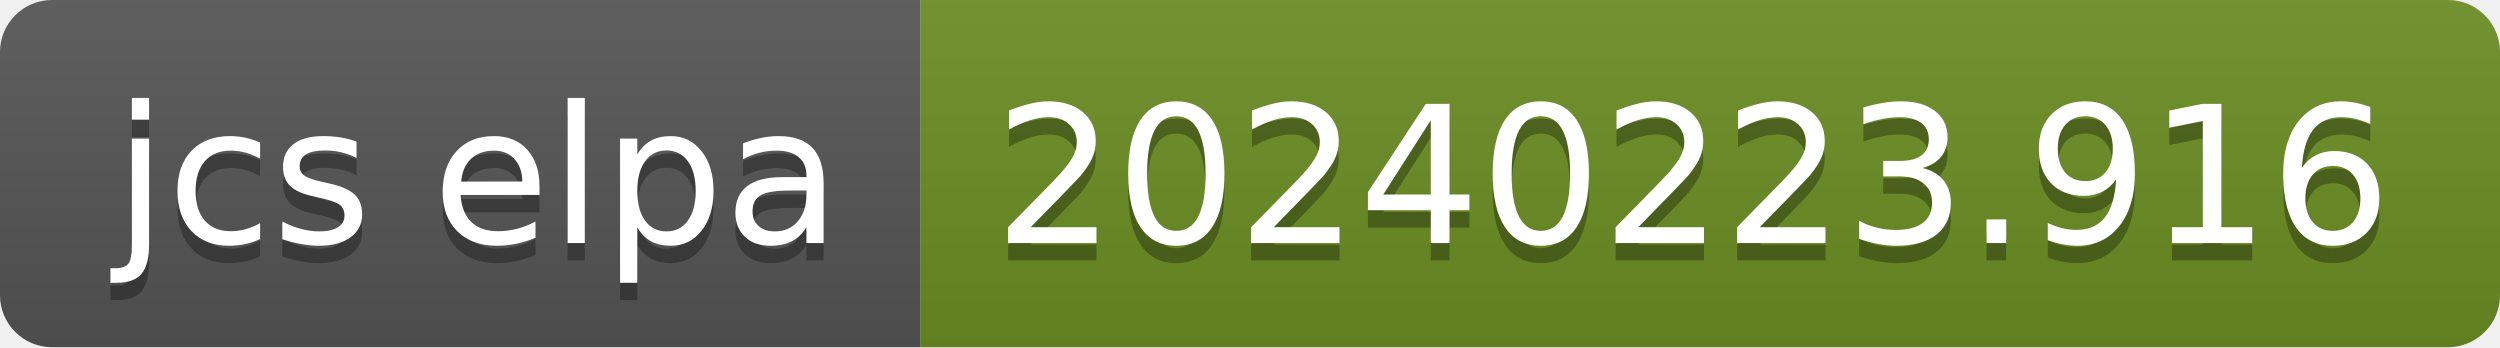
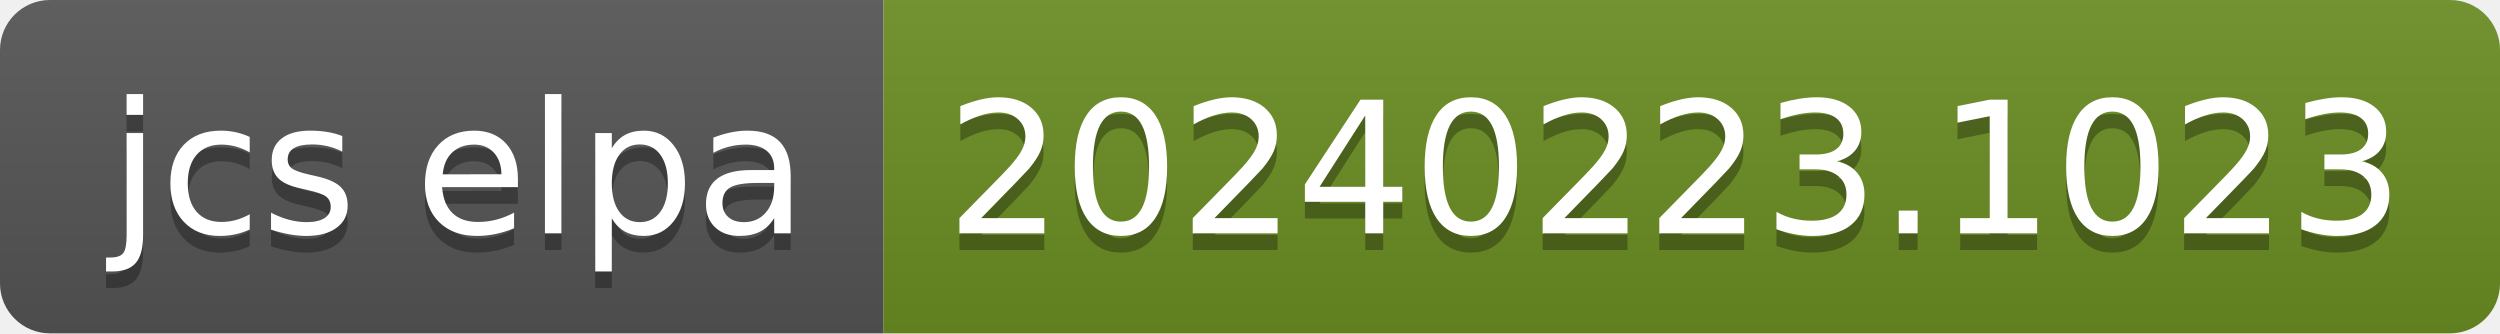
- <svg xmlns="http://www.w3.org/2000/svg" width="144" height="20" role="img" aria-label="jcs elpa: 20240223.916">
+ <svg xmlns="http://www.w3.org/2000/svg" width="150" height="20" role="img" aria-label="jcs elpa: 20240223.1023">
  <linearGradient id="s" x2="0" y2="100%">
    <stop offset="0" stop-color="#bbb" stop-opacity=".1" />
    <stop offset="1" stop-opacity=".1" />
  </linearGradient>
  <clipPath id="r">
-     <rect width="144" height="20" rx="3" fill="#fff" />
+     <rect width="150" height="20" rx="3" fill="#fff" />
  </clipPath>
  <g clip-path="url(#r)">
    <rect width="53" height="20" fill="#555" />
-     <rect x="53" width="91" height="20" fill="#6b8e23" />
-     <rect width="144" height="20" fill="url(#s)" />
+     <rect x="53" width="97" height="20" fill="#6b8e23" />
+     <rect width="150" height="20" fill="url(#s)" />
  </g>
  <g fill="#fff" text-anchor="middle" font-family="Verdana,Geneva,DejaVu Sans,sans-serif" text-rendering="geometricPrecision" font-size="110">
    <text aria-hidden="true" x="275" y="150" fill="#010101" fill-opacity=".3" transform="scale(.1)" textLength="430">jcs elpa</text>
    <text x="275" y="140" transform="scale(.1)" fill="#fff" textLength="430">jcs elpa</text>
-     <text aria-hidden="true" x="975" y="150" fill="#010101" fill-opacity=".3" transform="scale(.1)" textLength="810">20240223.916</text>
-     <text x="975" y="140" transform="scale(.1)" fill="#fff" textLength="810">20240223.916</text>
+     <text aria-hidden="true" x="1005" y="150" fill="#010101" fill-opacity=".3" transform="scale(.1)" textLength="870">20240223.1023</text>
+     <text x="1005" y="140" transform="scale(.1)" fill="#fff" textLength="870">20240223.1023</text>
  </g>
</svg>
